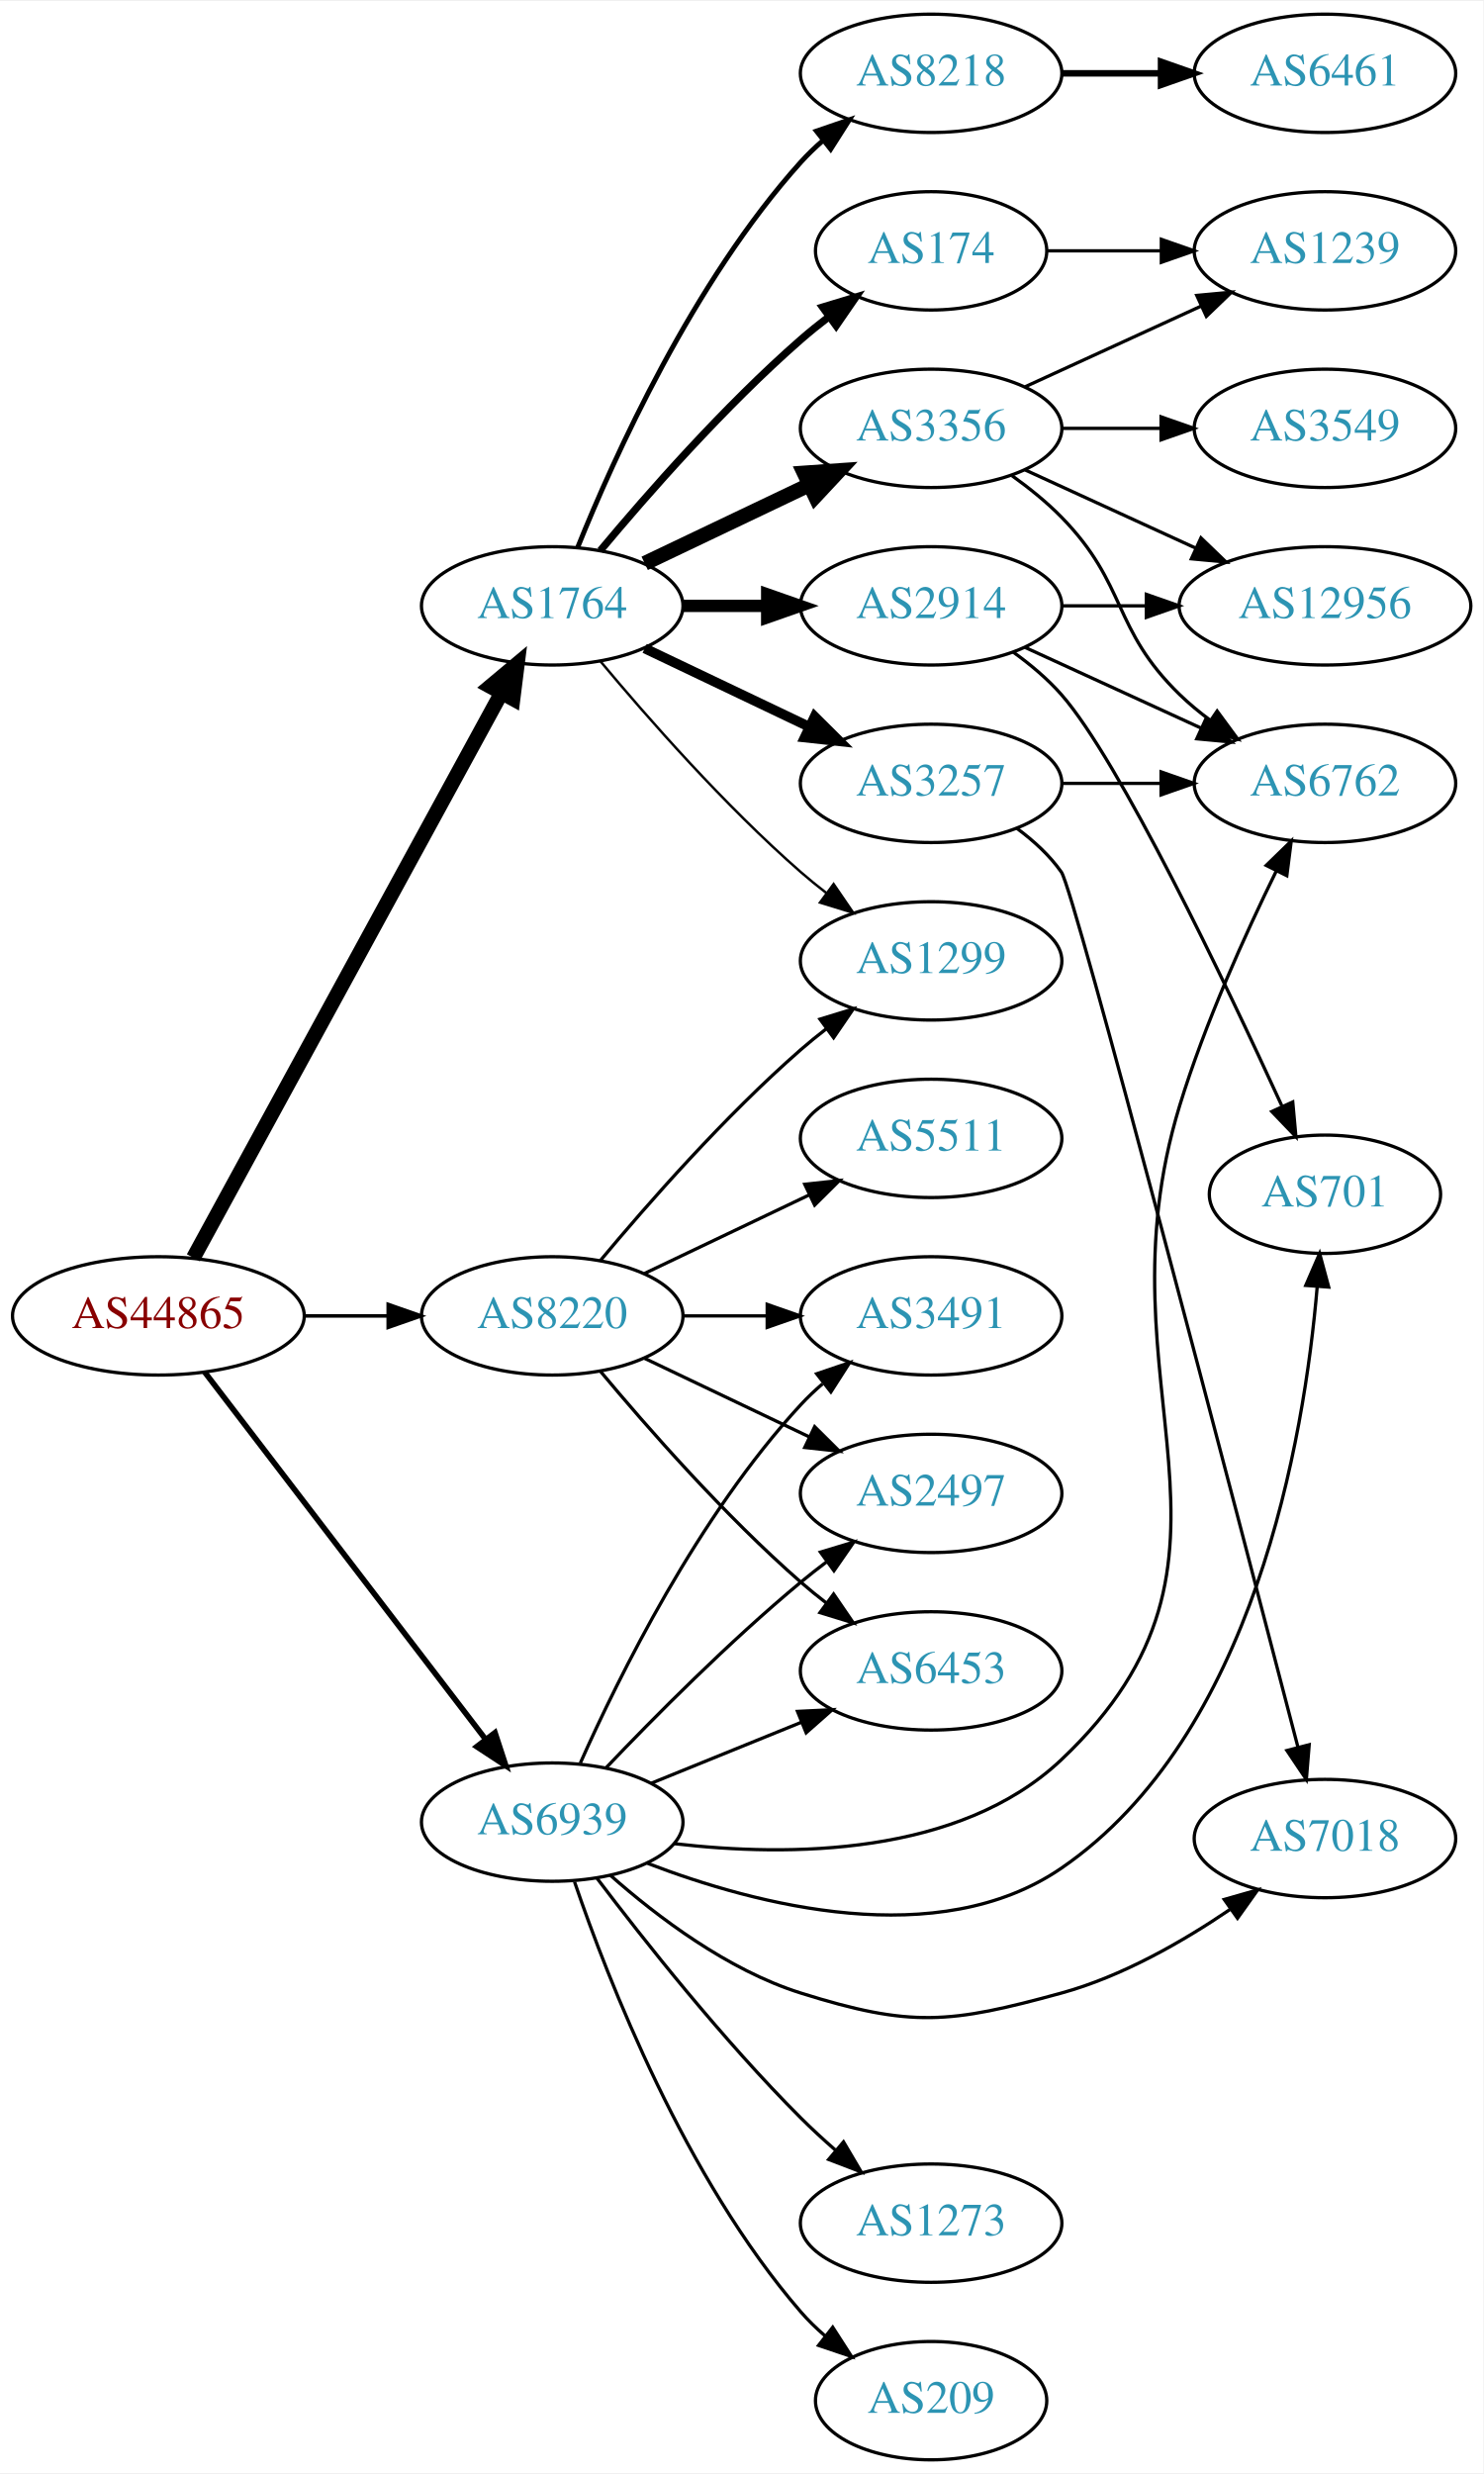
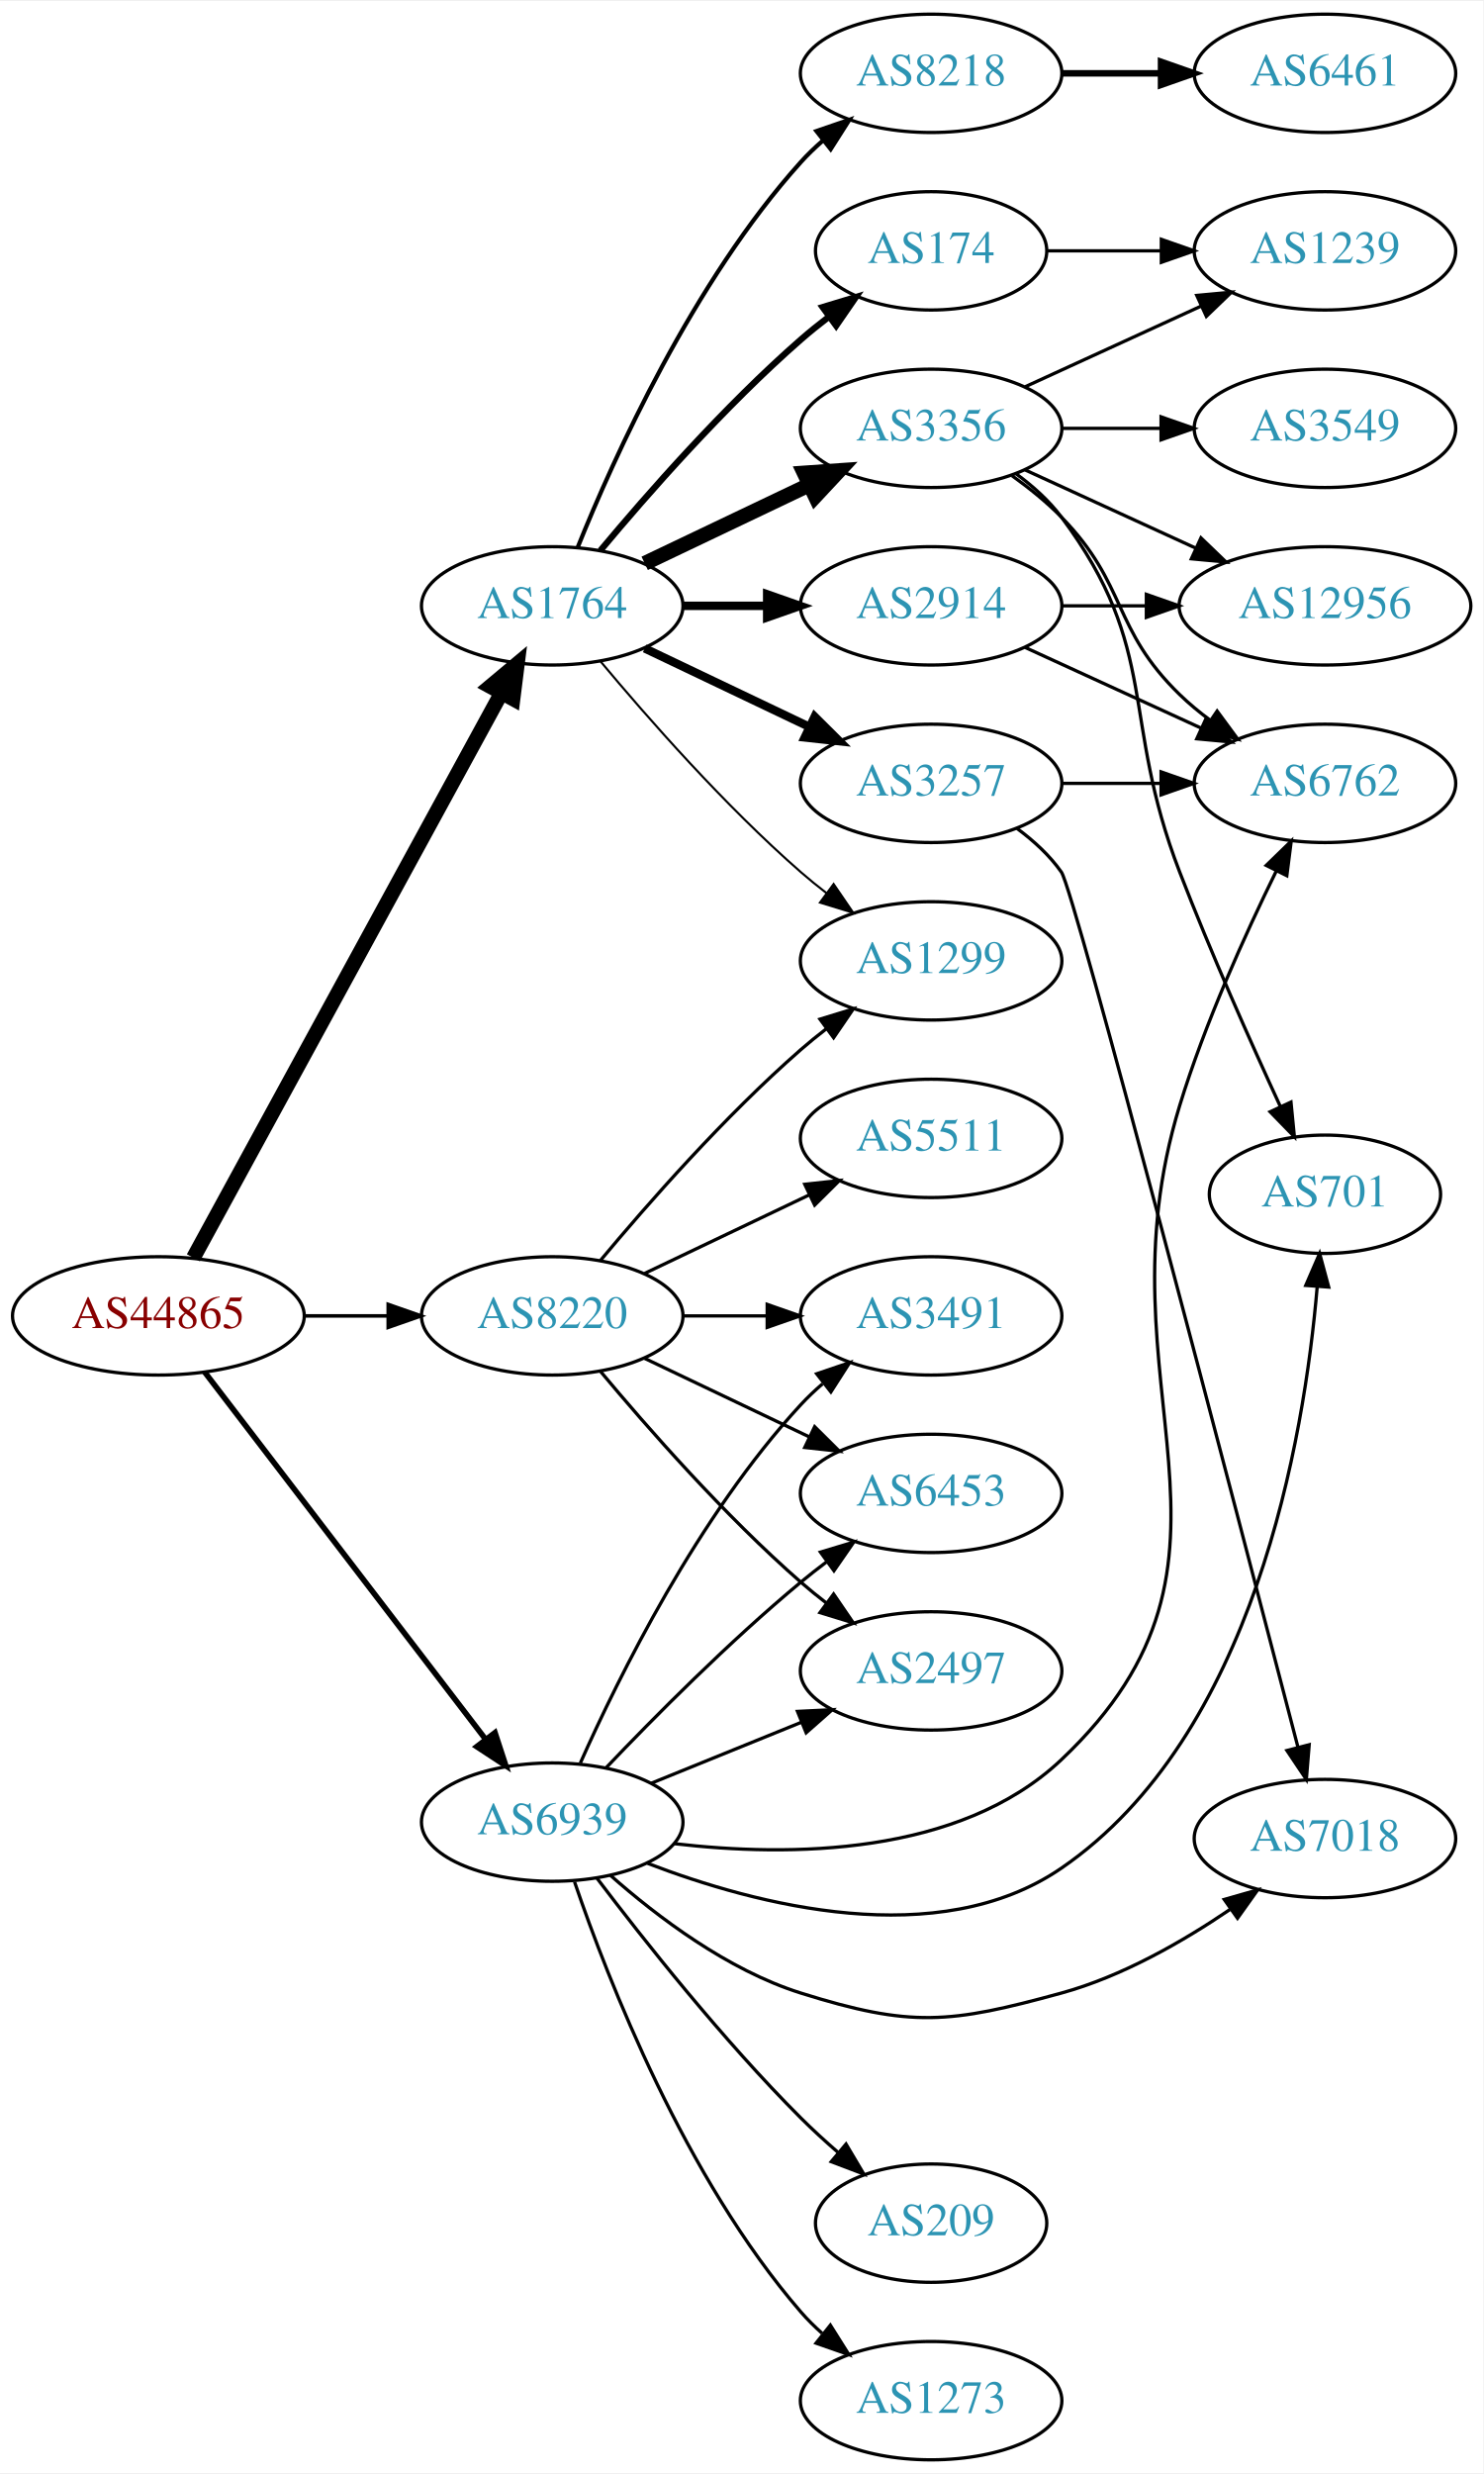
<svg xmlns="http://www.w3.org/2000/svg" xmlns:xlink="http://www.w3.org/1999/xlink" width="451pt" height="752pt" viewBox="0.00 0.00 451.37 752.00">
  <g id="graph0" class="graph" transform="scale(1 1) rotate(0) translate(4 748)">
    <polygon fill="white" stroke="none" points="-4,4 -4,-748 447.37,-748 447.37,4 -4,4" />
    <g id="node1" class="node">
      <g id="a_node1">
        <a xlink:href="/asn/44865" xlink:title="AS44865 ~ derStandard.at GmbH [AT]">
          <ellipse fill="#ffffff" stroke="black" cx="44.196" cy="-348" rx="44.393" ry="18" />
          <text text-anchor="middle" x="44.196" y="-344.3" font-family="Times,serif" font-size="14.00" fill="#880000">AS44865</text>
        </a>
      </g>
    </g>
    <g id="node2" class="node">
      <g id="a_node2">
        <a xlink:href="/asn/1764" xlink:title="AS1764 ~ NEXTLAYER-AS [AT]">
          <ellipse fill="#ffffff" stroke="black" cx="164.039" cy="-564" rx="39.794" ry="18" />
          <text text-anchor="middle" x="164.039" y="-560.3" font-family="Times,serif" font-size="14.00" fill="#2c94b3">AS1764</text>
        </a>
      </g>
    </g>
    <g id="edge1" class="edge">
      <path fill="none" stroke="black" stroke-width="4.5" d="M54.84,-365.676C75.521,-403.584 124.234,-492.873 148.613,-537.559" />
      <polygon fill="black" stroke="black" stroke-width="4.5" points="145.181,-539.49 153.427,-546.383 152.094,-535.718 145.181,-539.49" />
    </g>
    <g id="node3" class="node">
      <g id="a_node3">
        <a xlink:href="/asn/8220" xlink:title="AS8220 ~ COLT [GB]">
          <ellipse fill="#ffffff" stroke="black" cx="164.039" cy="-348" rx="39.794" ry="18" />
          <text text-anchor="middle" x="164.039" y="-344.3" font-family="Times,serif" font-size="14.00" fill="#2c94b3">AS8220</text>
        </a>
      </g>
    </g>
    <g id="edge2" class="edge">
      <path fill="none" stroke="black" stroke-width="1.071" d="M88.407,-348C96.72,-348 105.482,-348 113.965,-348" />
      <polygon fill="black" stroke="black" stroke-width="1.071" points="114.123,-351.5 124.123,-348 114.123,-344.5 114.123,-351.5" />
    </g>
    <g id="node4" class="node">
      <g id="a_node4">
        <a xlink:href="/asn/6939" xlink:title="AS6939 ~ Hurricane Electric LLC [US]">
          <ellipse fill="#ffffff" stroke="black" cx="164.039" cy="-194" rx="39.794" ry="18" />
          <text text-anchor="middle" x="164.039" y="-190.3" font-family="Times,serif" font-size="14.00" fill="#2c94b3">AS6939</text>
        </a>
      </g>
    </g>
    <g id="edge3" class="edge">
      <path fill="none" stroke="black" stroke-width="1.714" d="M58.258,-330.931C78.963,-303.873 119.44,-250.976 143.575,-219.436" />
      <polygon fill="black" stroke="black" stroke-width="1.714" points="146.621,-221.214 149.919,-211.146 141.062,-216.96 146.621,-221.214" />
    </g>
    <g id="node5" class="node">
      <g id="a_node5">
+         <a xlink:href="/asn/3356" xlink:title="AS3356 ~ Level 3 Parent, LLC [US]">
+           <ellipse fill="#ffffff" stroke="black" cx="279.332" cy="-618" rx="39.794" ry="18" />
+           <text text-anchor="middle" x="279.332" y="-614.3" font-family="Times,serif" font-size="14.00" fill="#2c94b3">AS3356</text>
+         </a>
+       </g>
+     </g>
+     <g id="edge4" class="edge">
+       <path fill="none" stroke="black" stroke-width="4.5" d="M192.175,-576.934C207.169,-584.081 225.99,-593.052 242.213,-600.785" />
+       <polygon fill="black" stroke="black" stroke-width="4.5" points="240.695,-604.423 251.417,-605.171 244.084,-597.314 240.695,-604.423" />
+     </g>
+     <g id="node6" class="node">
+       <g id="a_node6">
+         <a xlink:href="/asn/174" xlink:title="AS174 ~ Cogent Communications [US]">
+           <ellipse fill="#ffffff" stroke="black" cx="279.332" cy="-672" rx="35.194" ry="18" />
+           <text text-anchor="middle" x="279.332" y="-668.3" font-family="Times,serif" font-size="14.00" fill="#2c94b3">AS174</text>
+         </a>
+       </g>
+     </g>
+     <g id="edge5" class="edge">
+       <path fill="none" stroke="black" stroke-width="1.929" d="M178.669,-580.817C192.951,-597.929 216.498,-624.745 239.685,-645 242.355,-647.332 245.228,-649.648 248.158,-651.886" />
+       <polygon fill="black" stroke="black" stroke-width="1.929" points="246.309,-654.87 256.449,-657.939 250.436,-649.216 246.309,-654.87" />
+     </g>
+     <g id="node7" class="node">
+       <g id="a_node7">
+         <a xlink:href="/asn/8218" xlink:title="AS8218 ~ legacy Neotelecoms [FR]">
+           <ellipse fill="#ffffff" stroke="black" cx="279.332" cy="-726" rx="39.794" ry="18" />
+           <text text-anchor="middle" x="279.332" y="-722.3" font-family="Times,serif" font-size="14.00" fill="#2c94b3">AS8218</text>
+         </a>
+       </g>
+     </g>
+     <g id="edge6" class="edge">
+       <path fill="none" stroke="black" stroke-width="1.286" d="M171.786,-581.787C182.837,-609.243 206.891,-662.578 239.685,-699 241.688,-701.224 243.906,-703.363 246.239,-705.397" />
+       <polygon fill="black" stroke="black" stroke-width="1.286" points="244.437,-708.433 254.458,-711.873 248.769,-702.935 244.437,-708.433" />
+     </g>
+     <g id="node8" class="node">
+       <g id="a_node8">
        <a xlink:href="/asn/3257" xlink:title="AS3257 ~ GTT [DE]">
          <ellipse fill="#ffffff" stroke="black" cx="279.332" cy="-510" rx="39.794" ry="18" />
          <text text-anchor="middle" x="279.332" y="-506.3" font-family="Times,serif" font-size="14.00" fill="#2c94b3">AS3257</text>
        </a>
      </g>
    </g>
-     <g id="edge4" class="edge">
-       <path fill="none" stroke="black" stroke-width="3" d="M192.175,-551.066C207.169,-543.919 225.99,-534.948 242.213,-527.215" />
-       <polygon fill="black" stroke="black" stroke-width="3" points="243.895,-530.291 251.417,-522.829 240.884,-523.972 243.895,-530.291" />
-     </g>
-     <g id="node6" class="node">
-       <g id="a_node6">
+     <g id="edge7" class="edge">
+       <path fill="none" stroke="black" stroke-width="2.571" d="M192.175,-551.066C207.169,-543.919 225.99,-534.948 242.213,-527.215" />
+       <polygon fill="black" stroke="black" stroke-width="2.571" points="243.895,-530.291 251.417,-522.829 240.884,-523.972 243.895,-530.291" />
+     </g>
+     <g id="node9" class="node">
+       <g id="a_node9">
        <a xlink:href="/asn/2914" xlink:title="AS2914 ~ NTT America, Inc. [US]">
          <ellipse fill="#ffffff" stroke="black" cx="279.332" cy="-564" rx="39.794" ry="18" />
          <text text-anchor="middle" x="279.332" y="-560.3" font-family="Times,serif" font-size="14.00" fill="#2c94b3">AS2914</text>
        </a>
      </g>
    </g>
-     <g id="edge5" class="edge">
-       <path fill="none" stroke="black" stroke-width="3.75" d="M203.711,-564C211.914,-564 220.678,-564 229.21,-564" />
-       <polygon fill="black" stroke="black" stroke-width="3.75" points="229.449,-567.5 239.449,-564 229.449,-560.5 229.449,-567.5" />
-     </g>
-     <g id="node7" class="node">
-       <g id="a_node7">
-         <a xlink:href="/asn/3356" xlink:title="AS3356 ~ Level 3 Parent, LLC [US]">
-           <ellipse fill="#ffffff" stroke="black" cx="279.332" cy="-618" rx="39.794" ry="18" />
-           <text text-anchor="middle" x="279.332" y="-614.3" font-family="Times,serif" font-size="14.00" fill="#2c94b3">AS3356</text>
-         </a>
-       </g>
-     </g>
-     <g id="edge6" class="edge">
-       <path fill="none" stroke="black" stroke-width="4.5" d="M192.175,-576.934C207.169,-584.081 225.99,-593.052 242.213,-600.785" />
-       <polygon fill="black" stroke="black" stroke-width="4.5" points="240.695,-604.423 251.417,-605.171 244.084,-597.314 240.695,-604.423" />
-     </g>
-     <g id="node8" class="node">
-       <g id="a_node8">
-         <a xlink:href="/asn/8218" xlink:title="AS8218 ~ legacy Neotelecoms [FR]">
-           <ellipse fill="#ffffff" stroke="black" cx="279.332" cy="-726" rx="39.794" ry="18" />
-           <text text-anchor="middle" x="279.332" y="-722.3" font-family="Times,serif" font-size="14.00" fill="#2c94b3">AS8218</text>
-         </a>
-       </g>
-     </g>
-     <g id="edge7" class="edge">
-       <path fill="none" stroke="black" stroke-width="1.5" d="M171.786,-581.787C182.837,-609.243 206.891,-662.578 239.685,-699 241.688,-701.224 243.906,-703.363 246.239,-705.397" />
-       <polygon fill="black" stroke="black" stroke-width="1.5" points="244.437,-708.433 254.458,-711.873 248.769,-702.935 244.437,-708.433" />
-     </g>
-     <g id="node9" class="node">
-       <g id="a_node9">
-         <a xlink:href="/asn/174" xlink:title="AS174 ~ Cogent Communications [US]">
-           <ellipse fill="#ffffff" stroke="black" cx="279.332" cy="-672" rx="35.194" ry="18" />
-           <text text-anchor="middle" x="279.332" y="-668.3" font-family="Times,serif" font-size="14.00" fill="#2c94b3">AS174</text>
-         </a>
-       </g>
-     </g>
    <g id="edge8" class="edge">
-       <path fill="none" stroke="black" stroke-width="2.25" d="M178.669,-580.817C192.951,-597.929 216.498,-624.745 239.685,-645 242.355,-647.332 245.228,-649.648 248.158,-651.886" />
-       <polygon fill="black" stroke="black" stroke-width="2.25" points="246.309,-654.87 256.449,-657.939 250.436,-649.216 246.309,-654.87" />
+       <path fill="none" stroke="black" stroke-width="2.571" d="M203.711,-564C211.914,-564 220.678,-564 229.21,-564" />
+       <polygon fill="black" stroke="black" stroke-width="2.571" points="229.449,-567.5 239.449,-564 229.449,-560.5 229.449,-567.5" />
    </g>
    <g id="node10" class="node">
      <g id="a_node10">
        <a xlink:href="/asn/1299" xlink:title="AS1299 ~ Telia Carrier [EU]">
          <ellipse fill="#ffffff" stroke="black" cx="279.332" cy="-456" rx="39.794" ry="18" />
          <text text-anchor="middle" x="279.332" y="-452.3" font-family="Times,serif" font-size="14.00" fill="#2c94b3">AS1299</text>
        </a>
      </g>
    </g>
    <g id="edge9" class="edge">
-       <path fill="none" stroke="black" stroke-width="0.75" d="M178.669,-547.183C192.951,-530.071 216.498,-503.255 239.685,-483 242.151,-480.846 244.789,-478.706 247.487,-476.628" />
-       <polygon fill="black" stroke="black" stroke-width="0.75" points="249.66,-479.375 255.641,-470.63 245.512,-473.736 249.66,-479.375" />
-     </g>
-     <g id="edge24" class="edge">
+       <path fill="none" stroke="black" stroke-width="0.643" d="M178.669,-547.183C192.951,-530.071 216.498,-503.255 239.685,-483 242.151,-480.846 244.789,-478.706 247.487,-476.628" />
+       <polygon fill="black" stroke="black" stroke-width="0.643" points="249.66,-479.375 255.641,-470.63 245.512,-473.736 249.66,-479.375" />
+     </g>
+     <g id="edge25" class="edge">
      <path fill="none" stroke="black" d="M178.669,-364.817C192.951,-381.929 216.498,-408.745 239.685,-429 242.151,-431.154 244.789,-433.294 247.487,-435.372" />
      <polygon fill="black" stroke="black" points="245.512,-438.264 255.641,-441.37 249.66,-432.625 245.512,-438.264" />
    </g>
    <g id="node18" class="node">
      <g id="a_node18">
-         <a xlink:href="/asn/6453" xlink:title="AS6453 ~ TATA COMMUNICATIONS (AMERICA) INC [US]">
-           <ellipse fill="#ffffff" stroke="black" cx="279.332" cy="-240" rx="39.794" ry="18" />
-           <text text-anchor="middle" x="279.332" y="-236.3" font-family="Times,serif" font-size="14.00" fill="#2c94b3">AS6453</text>
+         <a xlink:href="/asn/5511" xlink:title="AS5511 ~ Orange S.A. [FR]">
+           <ellipse fill="#ffffff" stroke="black" cx="279.332" cy="-402" rx="39.794" ry="18" />
+           <text text-anchor="middle" x="279.332" y="-398.3" font-family="Times,serif" font-size="14.00" fill="#2c94b3">AS5511</text>
        </a>
      </g>
    </g>
    <g id="edge21" class="edge">
-       <path fill="none" stroke="black" d="M178.669,-331.183C192.951,-314.071 216.498,-287.255 239.685,-267 242.151,-264.846 244.789,-262.706 247.487,-260.628" />
-       <polygon fill="black" stroke="black" points="249.66,-263.375 255.641,-254.63 245.512,-257.736 249.66,-263.375" />
+       <path fill="none" stroke="black" d="M192.175,-360.934C207.169,-368.081 225.99,-377.052 242.213,-384.785" />
+       <polygon fill="black" stroke="black" points="240.884,-388.028 251.417,-389.171 243.895,-381.709 240.884,-388.028" />
    </g>
    <g id="node19" class="node">
      <g id="a_node19">
        <a xlink:href="/asn/3491" xlink:title="AS3491 ~ PCCW Global, Inc. [US]">
          <ellipse fill="#ffffff" stroke="black" cx="279.332" cy="-348" rx="39.794" ry="18" />
          <text text-anchor="middle" x="279.332" y="-344.3" font-family="Times,serif" font-size="14.00" fill="#2c94b3">AS3491</text>
        </a>
      </g>
    </g>
    <g id="edge22" class="edge">
      <path fill="none" stroke="black" d="M203.711,-348C211.914,-348 220.678,-348 229.21,-348" />
      <polygon fill="black" stroke="black" points="229.449,-351.5 239.449,-348 229.449,-344.5 229.449,-351.5" />
    </g>
    <g id="node20" class="node">
      <g id="a_node20">
-         <a xlink:href="/asn/5511" xlink:title="AS5511 ~ Orange S.A. [FR]">
-           <ellipse fill="#ffffff" stroke="black" cx="279.332" cy="-402" rx="39.794" ry="18" />
-           <text text-anchor="middle" x="279.332" y="-398.3" font-family="Times,serif" font-size="14.00" fill="#2c94b3">AS5511</text>
+         <a xlink:href="/asn/6453" xlink:title="AS6453 ~ TATA COMMUNICATIONS (AMERICA) INC [US]">
+           <ellipse fill="#ffffff" stroke="black" cx="279.332" cy="-294" rx="39.794" ry="18" />
+           <text text-anchor="middle" x="279.332" y="-290.3" font-family="Times,serif" font-size="14.00" fill="#2c94b3">AS6453</text>
        </a>
      </g>
    </g>
    <g id="edge23" class="edge">
-       <path fill="none" stroke="black" d="M192.175,-360.934C207.169,-368.081 225.99,-377.052 242.213,-384.785" />
-       <polygon fill="black" stroke="black" points="240.884,-388.028 251.417,-389.171 243.895,-381.709 240.884,-388.028" />
+       <path fill="none" stroke="black" d="M192.175,-335.066C207.169,-327.919 225.99,-318.948 242.213,-311.215" />
+       <polygon fill="black" stroke="black" points="243.895,-314.291 251.417,-306.829 240.884,-307.972 243.895,-314.291" />
    </g>
    <g id="node21" class="node">
      <g id="a_node21">
        <a xlink:href="/asn/2497" xlink:title="AS2497 ~ Internet Initiative Japan Inc. [JP]">
-           <ellipse fill="#ffffff" stroke="black" cx="279.332" cy="-294" rx="39.794" ry="18" />
-           <text text-anchor="middle" x="279.332" y="-290.3" font-family="Times,serif" font-size="14.00" fill="#2c94b3">AS2497</text>
-         </a>
-       </g>
-     </g>
-     <g id="edge25" class="edge">
-       <path fill="none" stroke="black" d="M192.175,-335.066C207.169,-327.919 225.99,-318.948 242.213,-311.215" />
-       <polygon fill="black" stroke="black" points="243.895,-314.291 251.417,-306.829 240.884,-307.972 243.895,-314.291" />
-     </g>
-     <g id="node11" class="node">
-       <g id="a_node11">
+           <ellipse fill="#ffffff" stroke="black" cx="279.332" cy="-240" rx="39.794" ry="18" />
+           <text text-anchor="middle" x="279.332" y="-236.3" font-family="Times,serif" font-size="14.00" fill="#2c94b3">AS2497</text>
+         </a>
+       </g>
+     </g>
+     <g id="edge24" class="edge">
+       <path fill="none" stroke="black" d="M178.669,-331.183C192.951,-314.071 216.498,-287.255 239.685,-267 242.151,-264.846 244.789,-262.706 247.487,-260.628" />
+       <polygon fill="black" stroke="black" points="249.66,-263.375 255.641,-254.63 245.512,-257.736 249.66,-263.375" />
+     </g>
+     <g id="node14" class="node">
+       <g id="a_node14">
+         <a xlink:href="/asn/701" xlink:title="AS701 ~ UUNET [US]">
+           <ellipse fill="#ffffff" stroke="black" cx="399.174" cy="-385" rx="35.194" ry="18" />
+           <text text-anchor="middle" x="399.174" y="-381.3" font-family="Times,serif" font-size="14.00" fill="#2c94b3">AS701</text>
+         </a>
+       </g>
+     </g>
+     <g id="edge31" class="edge">
+       <path fill="none" stroke="black" d="M193.038,-181.474C226.141,-168.754 281.464,-154.276 318.978,-180 377.678,-220.251 392.882,-310.694 396.811,-356.807" />
+       <polygon fill="black" stroke="black" points="393.336,-357.276 397.555,-366.994 400.317,-356.766 393.336,-357.276" />
+     </g>
+     <g id="node15" class="node">
+       <g id="a_node15">
        <a xlink:href="/asn/6762" xlink:title="AS6762 ~ TELECOM ITALIA SPARKLE S.p.A. [IT]">
          <ellipse fill="#ffffff" stroke="black" cx="399.174" cy="-510" rx="39.794" ry="18" />
          <text text-anchor="middle" x="399.174" y="-506.3" font-family="Times,serif" font-size="14.00" fill="#2c94b3">AS6762</text>
        </a>
      </g>
    </g>
-     <g id="edge26" class="edge">
+     <g id="edge28" class="edge">
      <path fill="none" stroke="black" d="M201.192,-187.448C236.016,-183.381 287.864,-183.586 318.978,-213 384.292,-274.745 328.669,-326.057 354.978,-412 362.614,-436.943 374.854,-463.981 384.358,-483.325" />
      <polygon fill="black" stroke="black" points="381.304,-485.044 388.906,-492.424 387.566,-481.914 381.304,-485.044" />
    </g>
-     <g id="node12" class="node">
-       <g id="a_node12">
+     <g id="node17" class="node">
+       <g id="a_node17">
        <a xlink:href="/asn/7018" xlink:title="AS7018 ~ AT&amp;T Services, Inc. [US]">
          <ellipse fill="#ffffff" stroke="black" cx="399.174" cy="-189" rx="39.794" ry="18" />
          <text text-anchor="middle" x="399.174" y="-185.3" font-family="Times,serif" font-size="14.00" fill="#2c94b3">AS7018</text>
        </a>
      </g>
    </g>
-     <g id="edge32" class="edge">
+     <g id="edge27" class="edge">
      <path fill="none" stroke="black" d="M181.778,-177.783C195.919,-165.288 217.384,-149.002 239.685,-142 273.308,-131.443 284.993,-132.675 318.978,-142 337.365,-147.045 355.806,-157.588 370.262,-167.413" />
      <polygon fill="black" stroke="black" points="368.524,-170.471 378.711,-173.382 372.563,-164.753 368.524,-170.471" />
    </g>
-     <g id="node13" class="node">
-       <g id="a_node13">
-         <a xlink:href="/asn/701" xlink:title="AS701 ~ UUNET [US]">
-           <ellipse fill="#ffffff" stroke="black" cx="399.174" cy="-385" rx="35.194" ry="18" />
-           <text text-anchor="middle" x="399.174" y="-381.3" font-family="Times,serif" font-size="14.00" fill="#2c94b3">AS701</text>
-         </a>
-       </g>
-     </g>
-     <g id="edge28" class="edge">
-       <path fill="none" stroke="black" d="M193.038,-181.474C226.141,-168.754 281.464,-154.276 318.978,-180 377.678,-220.251 392.882,-310.694 396.811,-356.807" />
-       <polygon fill="black" stroke="black" points="393.336,-357.276 397.555,-366.994 400.317,-356.766 393.336,-357.276" />
-     </g>
    <g id="edge29" class="edge">
+       <path fill="none" stroke="black" d="M172.606,-211.996C184.226,-238.143 208.435,-287.197 239.685,-321 241.717,-323.197 243.956,-325.318 246.303,-327.339" />
+       <polygon fill="black" stroke="black" points="244.515,-330.384 254.548,-333.791 248.83,-324.872 244.515,-330.384" />
+     </g>
+     <g id="edge26" class="edge">
+       <path fill="none" stroke="black" d="M180.344,-210.455C194.957,-225.796 217.913,-248.956 239.685,-267 242.206,-269.089 244.882,-271.184 247.604,-273.233" />
+       <polygon fill="black" stroke="black" points="245.65,-276.139 255.797,-279.187 249.765,-270.477 245.65,-276.139" />
+     </g>
+     <g id="edge32" class="edge">
      <path fill="none" stroke="black" d="M194.214,-205.846C208.09,-211.48 224.867,-218.292 239.776,-224.346" />
      <polygon fill="black" stroke="black" points="238.673,-227.675 249.255,-228.194 241.306,-221.189 238.673,-227.675" />
    </g>
-     <g id="edge27" class="edge">
-       <path fill="none" stroke="black" d="M172.606,-211.996C184.226,-238.143 208.435,-287.197 239.685,-321 241.717,-323.197 243.956,-325.318 246.303,-327.339" />
-       <polygon fill="black" stroke="black" points="244.515,-330.384 254.548,-333.791 248.83,-324.872 244.515,-330.384" />
-     </g>
-     <g id="edge31" class="edge">
-       <path fill="none" stroke="black" d="M180.344,-210.455C194.957,-225.796 217.913,-248.956 239.685,-267 242.206,-269.089 244.882,-271.184 247.604,-273.233" />
-       <polygon fill="black" stroke="black" points="245.65,-276.139 255.797,-279.187 249.765,-270.477 245.65,-276.139" />
-     </g>
    <g id="node22" class="node">
      <g id="a_node22">
-         <a xlink:href="/asn/1273" xlink:title="AS1273 ~ Vodafone Group PLC [EU]">
-           <ellipse fill="#ffffff" stroke="black" cx="279.332" cy="-72" rx="39.794" ry="18" />
-           <text text-anchor="middle" x="279.332" y="-68.3" font-family="Times,serif" font-size="14.00" fill="#2c94b3">AS1273</text>
+         <a xlink:href="/asn/209" xlink:title="AS209 ~ CenturyLink Communications, LLC [US]">
+           <ellipse fill="#ffffff" stroke="black" cx="279.332" cy="-72" rx="35.194" ry="18" />
+           <text text-anchor="middle" x="279.332" y="-68.3" font-family="Times,serif" font-size="14.00" fill="#2c94b3">AS209</text>
        </a>
      </g>
    </g>
    <g id="edge30" class="edge">
-       <path fill="none" stroke="black" d="M177.648,-176.943C191.83,-158.219 215.991,-127.675 239.685,-104 242.963,-100.725 246.546,-97.43 250.168,-94.264" />
-       <polygon fill="black" stroke="black" points="252.675,-96.727 258.051,-87.598 248.155,-91.382 252.675,-96.727" />
+       <path fill="none" stroke="black" d="M177.648,-176.943C191.83,-158.219 215.991,-127.675 239.685,-104 243.198,-100.49 247.062,-96.957 250.947,-93.585" />
+       <polygon fill="black" stroke="black" points="253.441,-96.061 258.845,-86.948 248.938,-90.702 253.441,-96.061" />
    </g>
    <g id="node23" class="node">
      <g id="a_node23">
-         <a xlink:href="/asn/209" xlink:title="AS209 ~ CenturyLink Communications, LLC [US]">
-           <ellipse fill="#ffffff" stroke="black" cx="279.332" cy="-18" rx="35.194" ry="18" />
-           <text text-anchor="middle" x="279.332" y="-14.3" font-family="Times,serif" font-size="14.00" fill="#2c94b3">AS209</text>
+         <a xlink:href="/asn/1273" xlink:title="AS1273 ~ Vodafone Group PLC [EU]">
+           <ellipse fill="#ffffff" stroke="black" cx="279.332" cy="-18" rx="39.794" ry="18" />
+           <text text-anchor="middle" x="279.332" y="-14.3" font-family="Times,serif" font-size="14.00" fill="#2c94b3">AS1273</text>
        </a>
      </g>
    </g>
    <g id="edge33" class="edge">
-       <path fill="none" stroke="black" d="M170.837,-175.804C181.036,-145.923 204.496,-85.716 239.685,-45 241.879,-42.461 244.362,-40.043 246.985,-37.772" />
-       <polygon fill="black" stroke="black" points="249.388,-40.336 255.123,-31.427 245.084,-34.815 249.388,-40.336" />
+       <path fill="none" stroke="black" d="M170.837,-175.804C181.036,-145.923 204.496,-85.716 239.685,-45 241.642,-42.736 243.828,-40.568 246.138,-38.514" />
+       <polygon fill="black" stroke="black" points="248.674,-40.969 254.317,-32.002 244.313,-35.493 248.674,-40.969" />
+     </g>
+     <g id="node11" class="node">
+       <g id="a_node11">
+         <a xlink:href="/asn/1239" xlink:title="AS1239 ~ Sprint [US]">
+           <ellipse fill="#ffffff" stroke="black" cx="399.174" cy="-672" rx="39.794" ry="18" />
+           <text text-anchor="middle" x="399.174" y="-668.3" font-family="Times,serif" font-size="14.00" fill="#2c94b3">AS1239</text>
+         </a>
+       </g>
    </g>
    <g id="edge10" class="edge">
-       <path fill="none" stroke="black" d="M319.244,-510C328.798,-510 339.147,-510 349.11,-510" />
-       <polygon fill="black" stroke="black" points="349.302,-513.5 359.302,-510 349.302,-506.5 349.302,-513.5" />
-     </g>
-     <g id="edge11" class="edge">
-       <path fill="none" stroke="black" d="M305.481,-496.277C310.546,-492.539 315.404,-488.091 318.978,-483 322.904,-477.407 372.181,-288.946 390.966,-216.754" />
-       <polygon fill="black" stroke="black" points="394.377,-217.541 393.507,-206.982 387.603,-215.78 394.377,-217.541" />
-     </g>
-     <g id="edge12" class="edge">
-       <path fill="none" stroke="black" d="M307.96,-551.339C323.917,-544.027 344.188,-534.739 361.471,-526.819" />
-       <polygon fill="black" stroke="black" points="363.085,-529.929 370.718,-522.581 360.169,-523.565 363.085,-529.929" />
-     </g>
-     <g id="edge13" class="edge">
-       <path fill="none" stroke="black" d="M304.291,-549.949C309.532,-546.177 314.765,-541.797 318.978,-537 336.642,-516.887 368.596,-449.964 386.028,-411.964" />
-       <polygon fill="black" stroke="black" points="389.369,-413.075 390.333,-402.524 383,-410.171 389.369,-413.075" />
-     </g>
-     <g id="node14" class="node">
-       <g id="a_node14">
+       <path fill="none" stroke="black" d="M307.96,-630.661C323.917,-637.973 344.188,-647.261 361.471,-655.181" />
+       <polygon fill="black" stroke="black" points="360.169,-658.435 370.718,-659.419 363.085,-652.071 360.169,-658.435" />
+     </g>
+     <g id="node12" class="node">
+       <g id="a_node12">
        <a xlink:href="/asn/12956" xlink:title="AS12956 ~ TELXIUS [ES]">
          <ellipse fill="#ffffff" stroke="black" cx="399.174" cy="-564" rx="44.393" ry="18" />
          <text text-anchor="middle" x="399.174" y="-560.3" font-family="Times,serif" font-size="14.00" fill="#2c94b3">AS12956</text>
        </a>
      </g>
    </g>
-     <g id="edge14" class="edge">
-       <path fill="none" stroke="black" d="M319.244,-564C327.347,-564 336.022,-564 344.548,-564" />
-       <polygon fill="black" stroke="black" points="344.826,-567.5 354.826,-564 344.826,-560.5 344.826,-567.5" />
-     </g>
-     <g id="edge15" class="edge">
-       <path fill="none" stroke="black" d="M303.926,-603.611C309.182,-599.852 314.513,-595.563 318.978,-591 339.151,-570.383 334.285,-557.094 354.978,-537 357.823,-534.237 360.997,-531.614 364.297,-529.166" />
-       <polygon fill="black" stroke="black" points="366.363,-531.994 372.645,-523.462 362.414,-526.214 366.363,-531.994" />
-     </g>
-     <g id="edge18" class="edge">
+     <g id="edge11" class="edge">
      <path fill="none" stroke="black" d="M307.96,-605.339C323.458,-598.238 343.025,-589.272 359.971,-581.506" />
      <polygon fill="black" stroke="black" points="361.441,-584.683 369.074,-577.335 358.525,-578.319 361.441,-584.683" />
    </g>
-     <g id="node15" class="node">
-       <g id="a_node15">
-         <a xlink:href="/asn/1239" xlink:title="AS1239 ~ Sprint [US]">
-           <ellipse fill="#ffffff" stroke="black" cx="399.174" cy="-672" rx="39.794" ry="18" />
-           <text text-anchor="middle" x="399.174" y="-668.3" font-family="Times,serif" font-size="14.00" fill="#2c94b3">AS1239</text>
-         </a>
-       </g>
-     </g>
-     <g id="edge16" class="edge">
-       <path fill="none" stroke="black" d="M307.96,-630.661C323.917,-637.973 344.188,-647.261 361.471,-655.181" />
-       <polygon fill="black" stroke="black" points="360.169,-658.435 370.718,-659.419 363.085,-652.071 360.169,-658.435" />
-     </g>
-     <g id="node16" class="node">
-       <g id="a_node16">
+     <g id="node13" class="node">
+       <g id="a_node13">
        <a xlink:href="/asn/3549" xlink:title="AS3549 ~ Level 3 Parent, LLC [US]">
          <ellipse fill="#ffffff" stroke="black" cx="399.174" cy="-618" rx="39.794" ry="18" />
          <text text-anchor="middle" x="399.174" y="-614.3" font-family="Times,serif" font-size="14.00" fill="#2c94b3">AS3549</text>
        </a>
      </g>
    </g>
-     <g id="edge17" class="edge">
+     <g id="edge12" class="edge">
      <path fill="none" stroke="black" d="M319.244,-618C328.798,-618 339.147,-618 349.11,-618" />
      <polygon fill="black" stroke="black" points="349.302,-621.5 359.302,-618 349.302,-614.5 349.302,-621.5" />
    </g>
-     <g id="node17" class="node">
-       <g id="a_node17">
+     <g id="edge13" class="edge">
+       <path fill="none" stroke="black" d="M305.262,-604.118C310.338,-600.389 315.256,-595.984 318.978,-591 349.249,-550.458 336.755,-530.201 354.978,-483 364.431,-458.516 376.592,-431.239 385.601,-411.691" />
+       <polygon fill="black" stroke="black" points="388.833,-413.041 389.869,-402.497 382.484,-410.093 388.833,-413.041" />
+     </g>
+     <g id="edge14" class="edge">
+       <path fill="none" stroke="black" d="M303.926,-603.611C309.182,-599.852 314.513,-595.563 318.978,-591 339.151,-570.383 334.285,-557.094 354.978,-537 357.823,-534.237 360.997,-531.614 364.297,-529.166" />
+       <polygon fill="black" stroke="black" points="366.363,-531.994 372.645,-523.462 362.414,-526.214 366.363,-531.994" />
+     </g>
+     <g id="edge20" class="edge">
+       <path fill="none" stroke="black" d="M314.733,-672C325.557,-672 337.725,-672 349.352,-672" />
+       <polygon fill="black" stroke="black" points="349.383,-675.5 359.383,-672 349.383,-668.5 349.383,-675.5" />
+     </g>
+     <g id="node16" class="node">
+       <g id="a_node16">
        <a xlink:href="/asn/6461" xlink:title="AS6461 ~ Zayo Bandwidth [US]">
          <ellipse fill="#ffffff" stroke="black" cx="399.174" cy="-726" rx="39.794" ry="18" />
          <text text-anchor="middle" x="399.174" y="-722.3" font-family="Times,serif" font-size="14.00" fill="#2c94b3">AS6461</text>
        </a>
      </g>
    </g>
-     <g id="edge19" class="edge">
+     <g id="edge15" class="edge">
      <path fill="none" stroke="black" stroke-width="2" d="M319.244,-726C328.798,-726 339.147,-726 349.11,-726" />
      <polygon fill="black" stroke="black" stroke-width="2" points="349.302,-729.5 359.302,-726 349.302,-722.5 349.302,-729.5" />
    </g>
-     <g id="edge20" class="edge">
-       <path fill="none" stroke="black" d="M314.733,-672C325.557,-672 337.725,-672 349.352,-672" />
-       <polygon fill="black" stroke="black" points="349.383,-675.5 359.383,-672 349.383,-668.5 349.383,-675.5" />
+     <g id="edge17" class="edge">
+       <path fill="none" stroke="black" d="M319.244,-510C328.798,-510 339.147,-510 349.11,-510" />
+       <polygon fill="black" stroke="black" points="349.302,-513.5 359.302,-510 349.302,-506.5 349.302,-513.5" />
+     </g>
+     <g id="edge16" class="edge">
+       <path fill="none" stroke="black" d="M305.481,-496.277C310.546,-492.539 315.404,-488.091 318.978,-483 322.904,-477.407 372.181,-288.946 390.966,-216.754" />
+       <polygon fill="black" stroke="black" points="394.377,-217.541 393.507,-206.982 387.603,-215.78 394.377,-217.541" />
+     </g>
+     <g id="edge19" class="edge">
+       <path fill="none" stroke="black" d="M319.244,-564C327.347,-564 336.022,-564 344.548,-564" />
+       <polygon fill="black" stroke="black" points="344.826,-567.5 354.826,-564 344.826,-560.5 344.826,-567.5" />
+     </g>
+     <g id="edge18" class="edge">
+       <path fill="none" stroke="black" d="M307.96,-551.339C323.917,-544.027 344.188,-534.739 361.471,-526.819" />
+       <polygon fill="black" stroke="black" points="363.085,-529.929 370.718,-522.581 360.169,-523.565 363.085,-529.929" />
    </g>
  </g>
</svg>
